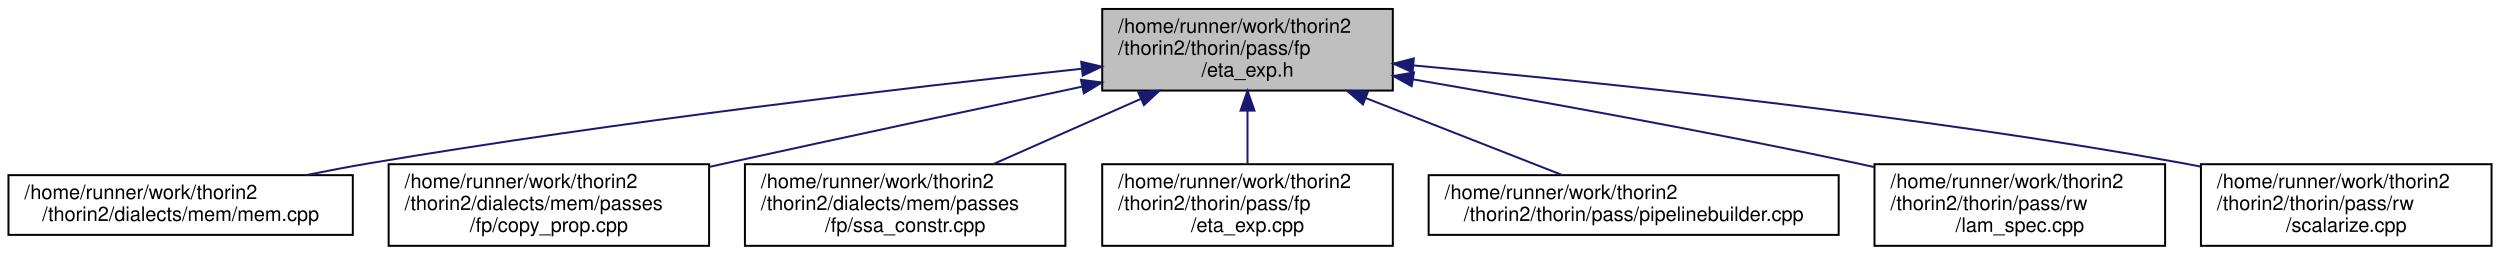
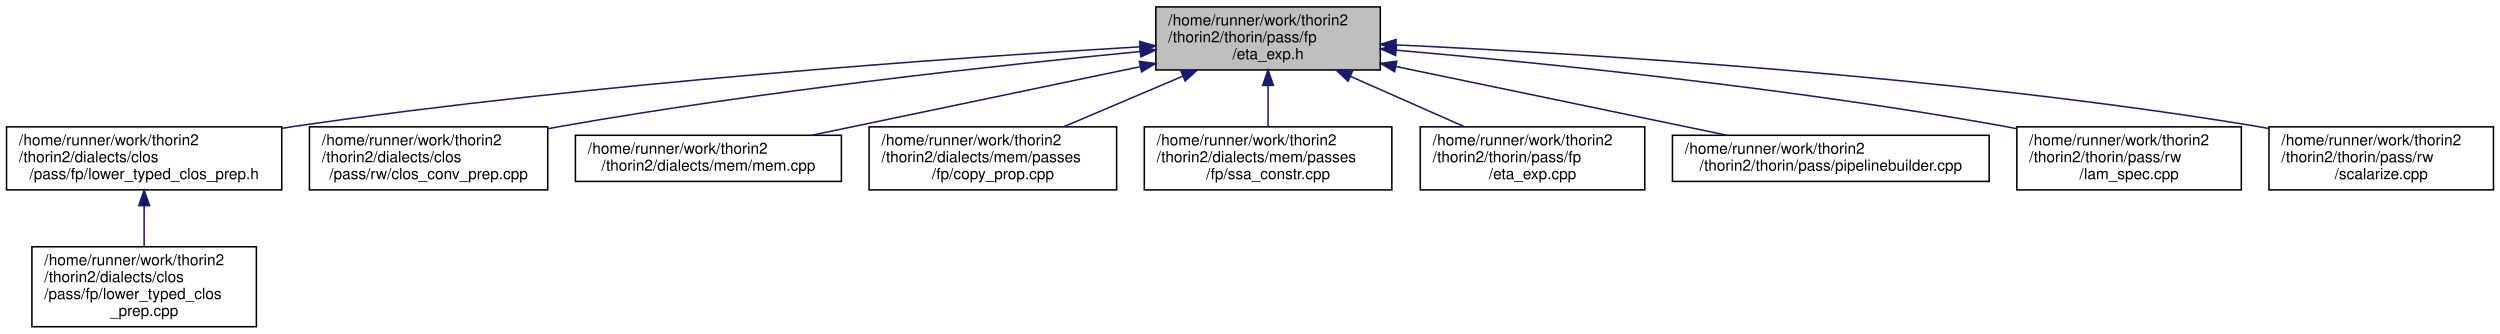
- <svg xmlns="http://www.w3.org/2000/svg" xmlns:xlink="http://www.w3.org/1999/xlink" width="1256pt" height="128pt" viewBox="0.00 0.00 1255.50 128.00">
-   <g id="graph0" class="graph" transform="scale(1 1) rotate(0) translate(4 124)">
+ <svg xmlns="http://www.w3.org/2000/svg" xmlns:xlink="http://www.w3.org/1999/xlink" width="1626pt" height="217pt" viewBox="0.00 0.00 1625.50 217.00">
+   <g id="graph0" class="graph" transform="scale(1 1) rotate(0) translate(4 213)">
    <g id="node1" class="node">
      <g id="a_node1">
        <a xlink:title=" ">
-           <polygon fill="#bfbfbf" stroke="black" points="549.5,-78.5 549.5,-119.5 695.5,-119.5 695.5,-78.5 549.5,-78.5" />
-           <text text-anchor="start" x="557.5" y="-107.5" font-family="Helvetica,sans-Serif" font-size="10.00">/home/runner/work/thorin2</text>
-           <text text-anchor="start" x="557.5" y="-96.5" font-family="Helvetica,sans-Serif" font-size="10.00">/thorin2/thorin/pass/fp</text>
-           <text text-anchor="middle" x="622.5" y="-85.5" font-family="Helvetica,sans-Serif" font-size="10.00">/eta_exp.h</text>
+           <polygon fill="#bfbfbf" stroke="black" points="747.5,-167.5 747.5,-208.5 893.5,-208.5 893.5,-167.5 747.5,-167.5" />
+           <text text-anchor="start" x="755.5" y="-196.5" font-family="Helvetica,sans-Serif" font-size="10.00">/home/runner/work/thorin2</text>
+           <text text-anchor="start" x="755.5" y="-185.5" font-family="Helvetica,sans-Serif" font-size="10.00">/thorin2/thorin/pass/fp</text>
+           <text text-anchor="middle" x="820.5" y="-174.5" font-family="Helvetica,sans-Serif" font-size="10.00">/eta_exp.h</text>
        </a>
      </g>
    </g>
    <g id="node2" class="node">
      <g id="a_node2">
-         <a xlink:href="mem_8cpp.html" target="_top" xlink:title=" ">
-           <polygon fill="none" stroke="black" points="0,-6 0,-36 173,-36 173,-6 0,-6" />
-           <text text-anchor="start" x="8" y="-24" font-family="Helvetica,sans-Serif" font-size="10.00">/home/runner/work/thorin2</text>
-           <text text-anchor="middle" x="86.5" y="-13" font-family="Helvetica,sans-Serif" font-size="10.00">/thorin2/dialects/mem/mem.cpp</text>
+         <a xlink:href="lower__typed__clos__prep_8h.html" target="_top" xlink:title=" ">
+           <polygon fill="none" stroke="black" points="0,-89.5 0,-130.5 179,-130.5 179,-89.5 0,-89.5" />
+           <text text-anchor="start" x="8" y="-118.5" font-family="Helvetica,sans-Serif" font-size="10.00">/home/runner/work/thorin2</text>
+           <text text-anchor="start" x="8" y="-107.5" font-family="Helvetica,sans-Serif" font-size="10.00">/thorin2/dialects/clos</text>
+           <text text-anchor="middle" x="89.5" y="-96.5" font-family="Helvetica,sans-Serif" font-size="10.00">/pass/fp/lower_typed_clos_prep.h</text>
        </a>
      </g>
    </g>
    <g id="edge1" class="edge">
-       <path fill="none" stroke="midnightblue" d="M539.25,-89.47C450.36,-79.88 305.53,-62.89 181.5,-42 171.11,-40.25 160.13,-38.16 149.47,-36.01" />
-       <polygon fill="midnightblue" stroke="midnightblue" points="538.96,-92.96 549.27,-90.54 539.7,-86 538.96,-92.96" />
+       <path fill="none" stroke="midnightblue" d="M736.89,-182.55C615.59,-175.43 383.94,-159.31 188.5,-131 185.38,-130.55 182.2,-130.06 179,-129.54" />
+       <polygon fill="midnightblue" stroke="midnightblue" points="737.02,-186.07 747.21,-183.15 737.43,-179.08 737.02,-186.07" />
+     </g>
+     <g id="node4" class="node">
+       <g id="a_node4">
+         <a xlink:href="clos__conv__prep_8cpp.html" target="_top" xlink:title=" ">
+           <polygon fill="none" stroke="black" points="197,-89.5 197,-130.5 352,-130.5 352,-89.5 197,-89.5" />
+           <text text-anchor="start" x="205" y="-118.5" font-family="Helvetica,sans-Serif" font-size="10.00">/home/runner/work/thorin2</text>
+           <text text-anchor="start" x="205" y="-107.5" font-family="Helvetica,sans-Serif" font-size="10.00">/thorin2/dialects/clos</text>
+           <text text-anchor="middle" x="274.5" y="-96.5" font-family="Helvetica,sans-Serif" font-size="10.00">/pass/rw/clos_conv_prep.cpp</text>
+         </a>
+       </g>
+     </g>
+     <g id="edge3" class="edge">
+       <path fill="none" stroke="midnightblue" d="M737.3,-179.49C645.05,-170.55 492.02,-153.9 361.5,-131 358.45,-130.46 355.34,-129.89 352.21,-129.29" />
+       <polygon fill="midnightblue" stroke="midnightblue" points="737.12,-182.99 747.41,-180.46 737.79,-176.02 737.12,-182.99" />
+     </g>
+     <g id="node5" class="node">
+       <g id="a_node5">
+         <a xlink:href="mem_8cpp.html" target="_top" xlink:title=" ">
+           <polygon fill="none" stroke="black" points="370,-95 370,-125 543,-125 543,-95 370,-95" />
+           <text text-anchor="start" x="378" y="-113" font-family="Helvetica,sans-Serif" font-size="10.00">/home/runner/work/thorin2</text>
+           <text text-anchor="middle" x="456.5" y="-102" font-family="Helvetica,sans-Serif" font-size="10.00">/thorin2/dialects/mem/mem.cpp</text>
+         </a>
+       </g>
+     </g>
+     <g id="edge4" class="edge">
+       <path fill="none" stroke="midnightblue" d="M737.11,-169.59C672.44,-156.09 583.97,-137.61 523.77,-125.05" />
+       <polygon fill="midnightblue" stroke="midnightblue" points="736.77,-173.09 747.28,-171.71 738.2,-166.24 736.77,-173.09" />
+     </g>
+     <g id="node6" class="node">
+       <g id="a_node6">
+         <a xlink:href="copy__prop_8cpp.html" target="_top" xlink:title=" ">
+           <polygon fill="none" stroke="black" points="561,-89.5 561,-130.5 722,-130.5 722,-89.5 561,-89.5" />
+           <text text-anchor="start" x="569" y="-118.5" font-family="Helvetica,sans-Serif" font-size="10.00">/home/runner/work/thorin2</text>
+           <text text-anchor="start" x="569" y="-107.5" font-family="Helvetica,sans-Serif" font-size="10.00">/thorin2/dialects/mem/passes</text>
+           <text text-anchor="middle" x="641.5" y="-96.5" font-family="Helvetica,sans-Serif" font-size="10.00">/fp/copy_prop.cpp</text>
+         </a>
+       </g>
+     </g>
+     <g id="edge5" class="edge">
+       <path fill="none" stroke="midnightblue" d="M765.08,-163.47C740.17,-152.89 711.12,-140.56 687.44,-130.51" />
+       <polygon fill="midnightblue" stroke="midnightblue" points="763.83,-166.74 774.4,-167.43 766.57,-160.3 763.83,-166.74" />
+     </g>
+     <g id="node7" class="node">
+       <g id="a_node7">
+         <a xlink:href="ssa__constr_8cpp.html" target="_top" xlink:title=" ">
+           <polygon fill="none" stroke="black" points="740,-89.5 740,-130.5 901,-130.5 901,-89.5 740,-89.5" />
+           <text text-anchor="start" x="748" y="-118.5" font-family="Helvetica,sans-Serif" font-size="10.00">/home/runner/work/thorin2</text>
+           <text text-anchor="start" x="748" y="-107.5" font-family="Helvetica,sans-Serif" font-size="10.00">/thorin2/dialects/mem/passes</text>
+           <text text-anchor="middle" x="820.5" y="-96.5" font-family="Helvetica,sans-Serif" font-size="10.00">/fp/ssa_constr.cpp</text>
+         </a>
+       </g>
+     </g>
+     <g id="edge6" class="edge">
+       <path fill="none" stroke="midnightblue" d="M820.5,-157.3C820.5,-148.3 820.5,-138.65 820.5,-130.51" />
+       <polygon fill="midnightblue" stroke="midnightblue" points="817,-157.43 820.5,-167.43 824,-157.43 817,-157.43" />
+     </g>
+     <g id="node8" class="node">
+       <g id="a_node8">
+         <a xlink:href="eta__exp_8cpp.html" target="_top" xlink:title=" ">
+           <polygon fill="none" stroke="black" points="919.5,-89.5 919.5,-130.5 1065.5,-130.5 1065.5,-89.5 919.5,-89.5" />
+           <text text-anchor="start" x="927.5" y="-118.5" font-family="Helvetica,sans-Serif" font-size="10.00">/home/runner/work/thorin2</text>
+           <text text-anchor="start" x="927.5" y="-107.5" font-family="Helvetica,sans-Serif" font-size="10.00">/thorin2/thorin/pass/fp</text>
+           <text text-anchor="middle" x="992.5" y="-96.5" font-family="Helvetica,sans-Serif" font-size="10.00">/eta_exp.cpp</text>
+         </a>
+       </g>
+     </g>
+     <g id="edge7" class="edge">
+       <path fill="none" stroke="midnightblue" d="M874.07,-163.33C897.94,-152.78 925.71,-140.51 948.36,-130.51" />
+       <polygon fill="midnightblue" stroke="midnightblue" points="872.53,-160.19 864.79,-167.43 875.36,-166.59 872.53,-160.19" />
+     </g>
+     <g id="node9" class="node">
+       <g id="a_node9">
+         <a xlink:href="pipelinebuilder_8cpp.html" target="_top" xlink:title=" ">
+           <polygon fill="none" stroke="black" points="1083.5,-95 1083.5,-125 1289.5,-125 1289.5,-95 1083.5,-95" />
+           <text text-anchor="start" x="1091.5" y="-113" font-family="Helvetica,sans-Serif" font-size="10.00">/home/runner/work/thorin2</text>
+           <text text-anchor="middle" x="1186.5" y="-102" font-family="Helvetica,sans-Serif" font-size="10.00">/thorin2/thorin/pass/pipelinebuilder.cpp</text>
+         </a>
+       </g>
+     </g>
+     <g id="edge8" class="edge">
+       <path fill="none" stroke="midnightblue" d="M903.52,-169.76C968.67,-156.23 1058.21,-137.64 1119,-125.02" />
+       <polygon fill="midnightblue" stroke="midnightblue" points="902.77,-166.34 893.69,-171.8 904.19,-173.2 902.77,-166.34" />
+     </g>
+     <g id="node10" class="node">
+       <g id="a_node10">
+         <a xlink:href="lam__spec_8cpp.html" target="_top" xlink:title=" ">
+           <polygon fill="none" stroke="black" points="1307.5,-89.5 1307.5,-130.5 1453.5,-130.5 1453.5,-89.5 1307.5,-89.5" />
+           <text text-anchor="start" x="1315.5" y="-118.5" font-family="Helvetica,sans-Serif" font-size="10.00">/home/runner/work/thorin2</text>
+           <text text-anchor="start" x="1315.5" y="-107.5" font-family="Helvetica,sans-Serif" font-size="10.00">/thorin2/thorin/pass/rw</text>
+           <text text-anchor="middle" x="1380.5" y="-96.5" font-family="Helvetica,sans-Serif" font-size="10.00">/lam_spec.cpp</text>
+         </a>
+       </g>
+     </g>
+     <g id="edge9" class="edge">
+       <path fill="none" stroke="midnightblue" d="M904,-180.34C999.76,-171.99 1161.24,-155.68 1298.5,-131 1301.38,-130.48 1304.32,-129.92 1307.28,-129.33" />
+       <polygon fill="midnightblue" stroke="midnightblue" points="903.45,-176.88 893.79,-181.23 904.06,-183.85 903.45,-176.88" />
+     </g>
+     <g id="node11" class="node">
+       <g id="a_node11">
+         <a xlink:href="scalarize_8cpp.html" target="_top" xlink:title=" ">
+           <polygon fill="none" stroke="black" points="1471.5,-89.5 1471.5,-130.5 1617.5,-130.5 1617.5,-89.5 1471.5,-89.5" />
+           <text text-anchor="start" x="1479.5" y="-118.5" font-family="Helvetica,sans-Serif" font-size="10.00">/home/runner/work/thorin2</text>
+           <text text-anchor="start" x="1479.5" y="-107.5" font-family="Helvetica,sans-Serif" font-size="10.00">/thorin2/thorin/pass/rw</text>
+           <text text-anchor="middle" x="1544.5" y="-96.5" font-family="Helvetica,sans-Serif" font-size="10.00">/scalarize.cpp</text>
+         </a>
+       </g>
+     </g>
+     <g id="edge10" class="edge">
+       <path fill="none" stroke="midnightblue" d="M903.73,-183.79C1026.63,-178.13 1263.58,-163.74 1462.5,-131 1465.39,-130.52 1468.33,-130 1471.3,-129.44" />
+       <polygon fill="midnightblue" stroke="midnightblue" points="903.47,-180.3 893.64,-184.24 903.79,-187.29 903.47,-180.3" />
    </g>
    <g id="node3" class="node">
      <g id="a_node3">
-         <a xlink:href="copy__prop_8cpp.html" target="_top" xlink:title=" ">
-           <polygon fill="none" stroke="black" points="191,-0.5 191,-41.5 352,-41.5 352,-0.5 191,-0.5" />
-           <text text-anchor="start" x="199" y="-29.5" font-family="Helvetica,sans-Serif" font-size="10.00">/home/runner/work/thorin2</text>
-           <text text-anchor="start" x="199" y="-18.5" font-family="Helvetica,sans-Serif" font-size="10.00">/thorin2/dialects/mem/passes</text>
-           <text text-anchor="middle" x="271.5" y="-7.5" font-family="Helvetica,sans-Serif" font-size="10.00">/fp/copy_prop.cpp</text>
+         <a xlink:href="lower__typed__clos__prep_8cpp.html" target="_top" xlink:title=" ">
+           <polygon fill="none" stroke="black" points="16.5,-0.5 16.5,-52.5 162.5,-52.5 162.5,-0.5 16.5,-0.5" />
+           <text text-anchor="start" x="24.5" y="-40.5" font-family="Helvetica,sans-Serif" font-size="10.00">/home/runner/work/thorin2</text>
+           <text text-anchor="start" x="24.5" y="-29.5" font-family="Helvetica,sans-Serif" font-size="10.00">/thorin2/dialects/clos</text>
+           <text text-anchor="start" x="24.5" y="-18.5" font-family="Helvetica,sans-Serif" font-size="10.00">/pass/fp/lower_typed_clos</text>
+           <text text-anchor="middle" x="89.5" y="-7.5" font-family="Helvetica,sans-Serif" font-size="10.00">_prep.cpp</text>
        </a>
      </g>
    </g>
    <g id="edge2" class="edge">
-       <path fill="none" stroke="midnightblue" d="M539.25,-80.44C487.73,-69.51 420.24,-55.1 360.5,-42 357.72,-41.39 354.88,-40.77 352.02,-40.13" />
-       <polygon fill="midnightblue" stroke="midnightblue" points="538.82,-83.93 549.33,-82.57 540.27,-77.08 538.82,-83.93" />
-     </g>
-     <g id="node4" class="node">
-       <g id="a_node4">
-         <a xlink:href="ssa__constr_8cpp.html" target="_top" xlink:title=" ">
-           <polygon fill="none" stroke="black" points="370,-0.5 370,-41.5 531,-41.5 531,-0.5 370,-0.5" />
-           <text text-anchor="start" x="378" y="-29.5" font-family="Helvetica,sans-Serif" font-size="10.00">/home/runner/work/thorin2</text>
-           <text text-anchor="start" x="378" y="-18.5" font-family="Helvetica,sans-Serif" font-size="10.00">/thorin2/dialects/mem/passes</text>
-           <text text-anchor="middle" x="450.5" y="-7.5" font-family="Helvetica,sans-Serif" font-size="10.00">/fp/ssa_constr.cpp</text>
-         </a>
-       </g>
-     </g>
-     <g id="edge3" class="edge">
-       <path fill="none" stroke="midnightblue" d="M568.93,-74.33C545.06,-63.78 517.29,-51.51 494.64,-41.51" />
-       <polygon fill="midnightblue" stroke="midnightblue" points="567.64,-77.59 578.21,-78.43 570.47,-71.19 567.64,-77.59" />
-     </g>
-     <g id="node5" class="node">
-       <g id="a_node5">
-         <a xlink:href="eta__exp_8cpp.html" target="_top" xlink:title=" ">
-           <polygon fill="none" stroke="black" points="549.5,-0.5 549.5,-41.5 695.5,-41.5 695.5,-0.5 549.5,-0.5" />
-           <text text-anchor="start" x="557.5" y="-29.5" font-family="Helvetica,sans-Serif" font-size="10.00">/home/runner/work/thorin2</text>
-           <text text-anchor="start" x="557.5" y="-18.5" font-family="Helvetica,sans-Serif" font-size="10.00">/thorin2/thorin/pass/fp</text>
-           <text text-anchor="middle" x="622.5" y="-7.5" font-family="Helvetica,sans-Serif" font-size="10.00">/eta_exp.cpp</text>
-         </a>
-       </g>
-     </g>
-     <g id="edge4" class="edge">
-       <path fill="none" stroke="midnightblue" d="M622.5,-68.3C622.5,-59.3 622.5,-49.65 622.5,-41.51" />
-       <polygon fill="midnightblue" stroke="midnightblue" points="619,-68.43 622.5,-78.43 626,-68.43 619,-68.43" />
-     </g>
-     <g id="node6" class="node">
-       <g id="a_node6">
-         <a xlink:href="pipelinebuilder_8cpp.html" target="_top" xlink:title=" ">
-           <polygon fill="none" stroke="black" points="713.5,-6 713.5,-36 919.5,-36 919.5,-6 713.5,-6" />
-           <text text-anchor="start" x="721.5" y="-24" font-family="Helvetica,sans-Serif" font-size="10.00">/home/runner/work/thorin2</text>
-           <text text-anchor="middle" x="816.5" y="-13" font-family="Helvetica,sans-Serif" font-size="10.00">/thorin2/thorin/pass/pipelinebuilder.cpp</text>
-         </a>
-       </g>
-     </g>
-     <g id="edge5" class="edge">
-       <path fill="none" stroke="midnightblue" d="M681.79,-74.77C714.02,-62.15 752.83,-46.94 780.49,-36.11" />
-       <polygon fill="midnightblue" stroke="midnightblue" points="680.49,-71.52 672.46,-78.43 683.05,-78.04 680.49,-71.52" />
-     </g>
-     <g id="node7" class="node">
-       <g id="a_node7">
-         <a xlink:href="lam__spec_8cpp.html" target="_top" xlink:title=" ">
-           <polygon fill="none" stroke="black" points="937.5,-0.5 937.5,-41.5 1083.5,-41.5 1083.5,-0.5 937.5,-0.5" />
-           <text text-anchor="start" x="945.5" y="-29.5" font-family="Helvetica,sans-Serif" font-size="10.00">/home/runner/work/thorin2</text>
-           <text text-anchor="start" x="945.5" y="-18.5" font-family="Helvetica,sans-Serif" font-size="10.00">/thorin2/thorin/pass/rw</text>
-           <text text-anchor="middle" x="1010.5" y="-7.5" font-family="Helvetica,sans-Serif" font-size="10.00">/lam_spec.cpp</text>
-         </a>
-       </g>
-     </g>
-     <g id="edge6" class="edge">
-       <path fill="none" stroke="midnightblue" d="M705.76,-84.11C767.44,-73.5 853.45,-58.01 928.5,-42 931.37,-41.39 934.29,-40.75 937.23,-40.09" />
-       <polygon fill="midnightblue" stroke="midnightblue" points="704.96,-80.7 695.69,-85.84 706.14,-87.6 704.96,-80.7" />
-     </g>
-     <g id="node8" class="node">
-       <g id="a_node8">
-         <a xlink:href="scalarize_8cpp.html" target="_top" xlink:title=" ">
-           <polygon fill="none" stroke="black" points="1101.5,-0.5 1101.5,-41.5 1247.5,-41.5 1247.5,-0.5 1101.5,-0.5" />
-           <text text-anchor="start" x="1109.5" y="-29.5" font-family="Helvetica,sans-Serif" font-size="10.00">/home/runner/work/thorin2</text>
-           <text text-anchor="start" x="1109.5" y="-18.5" font-family="Helvetica,sans-Serif" font-size="10.00">/thorin2/thorin/pass/rw</text>
-           <text text-anchor="middle" x="1174.5" y="-7.5" font-family="Helvetica,sans-Serif" font-size="10.00">/scalarize.cpp</text>
-         </a>
-       </g>
-     </g>
-     <g id="edge7" class="edge">
-       <path fill="none" stroke="midnightblue" d="M705.82,-91.13C800.13,-82.65 958.11,-66.3 1092.5,-42 1095.38,-41.48 1098.32,-40.92 1101.28,-40.32" />
-       <polygon fill="midnightblue" stroke="midnightblue" points="705.42,-87.65 695.77,-92.03 706.04,-94.63 705.42,-87.65" />
+       <path fill="none" stroke="midnightblue" d="M89.5,-79.12C89.5,-70.41 89.5,-60.99 89.5,-52.61" />
+       <polygon fill="midnightblue" stroke="midnightblue" points="86,-79.27 89.5,-89.27 93,-79.27 86,-79.27" />
    </g>
  </g>
</svg>
